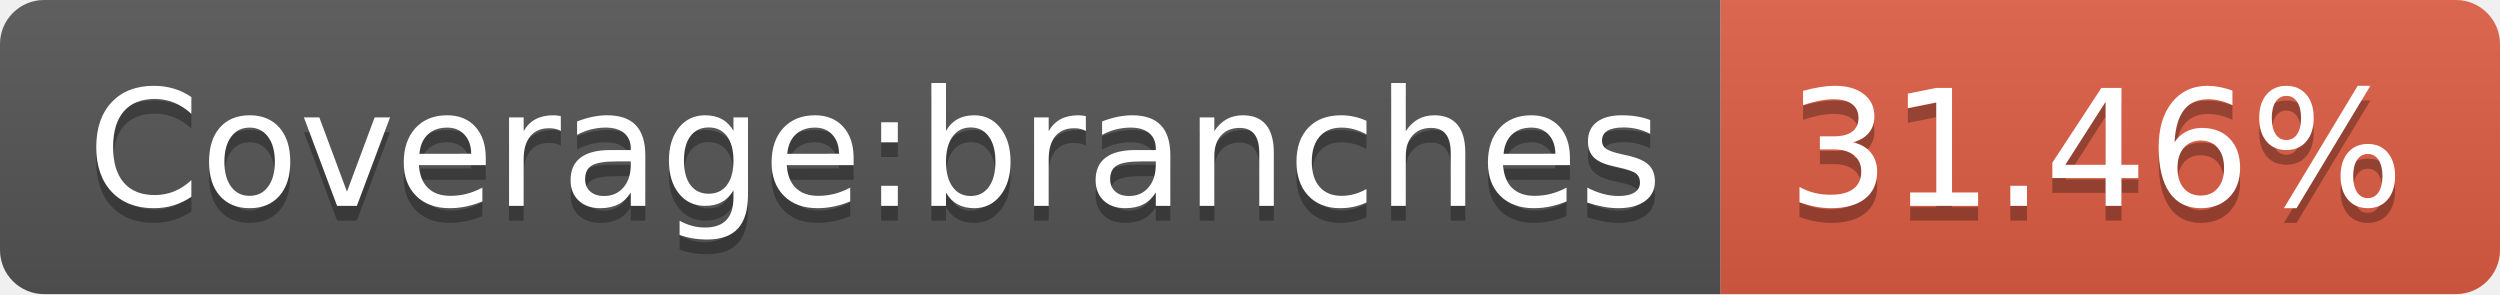
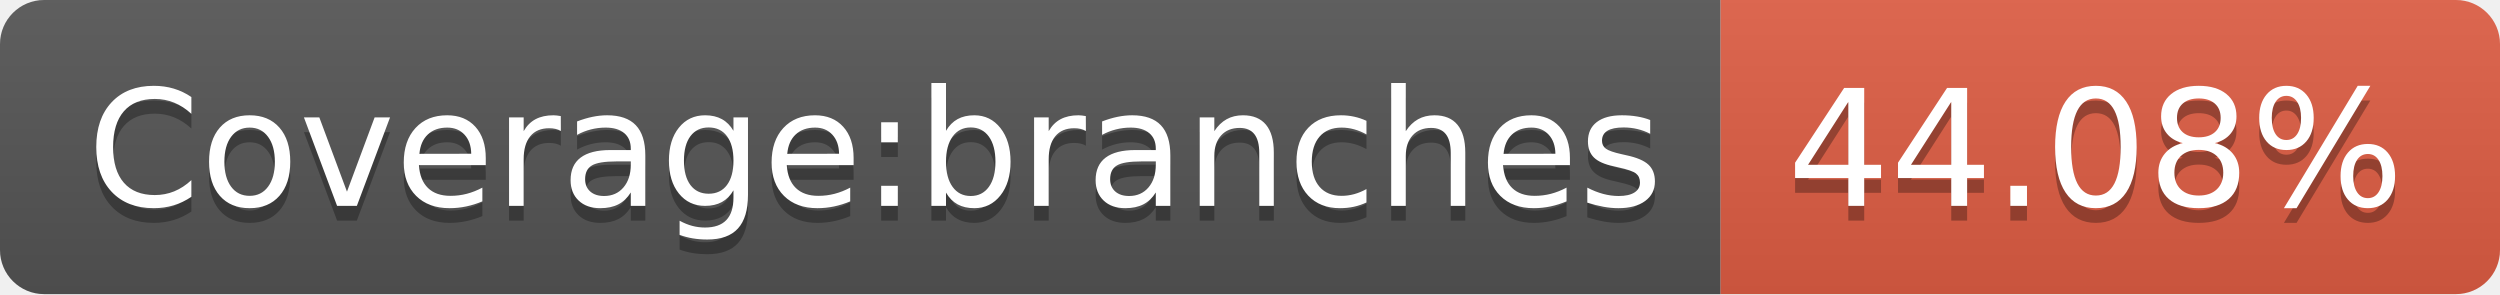
- <svg xmlns="http://www.w3.org/2000/svg" width="170" height="20" role="img" aria-label="Coverage:branches: 31.46%">
+ <svg xmlns="http://www.w3.org/2000/svg" width="170" height="20" role="img" aria-label="Coverage:branches: 44.08%">
  <linearGradient id="s" x2="0" y2="100%">
    <stop offset="0" stop-color="#bbb" stop-opacity=".1" />
    <stop offset="1" stop-opacity=".1" />
  </linearGradient>
  <clipPath id="r">
    <rect width="170" height="20" rx="3" fill="#fff" />
  </clipPath>
  <g clip-path="url(#r)">
    <rect width="117" height="20" fill="#555" />
    <rect x="117" width="53" height="20" fill="#e05d44" />
    <rect width="170" height="20" fill="url(#s)" />
  </g>
  <g fill="#fff" text-anchor="middle" font-family="Verdana,Geneva,DejaVu Sans,sans-serif" text-rendering="geometricPrecision" font-size="110">
    <text aria-hidden="true" x="595" y="150" fill="#010101" fill-opacity=".3" transform="scale(.1)" textLength="1070">Coverage:branches</text>
    <text x="595" y="140" transform="scale(.1)" fill="#fff" textLength="1070">Coverage:branches</text>
-     <text aria-hidden="true" x="1425" y="150" fill="#010101" fill-opacity=".3" transform="scale(.1)" textLength="430">31.46%</text>
-     <text x="1425" y="140" transform="scale(.1)" fill="#fff" textLength="430">31.46%</text>
+     <text aria-hidden="true" x="1425" y="150" fill="#010101" fill-opacity=".3" transform="scale(.1)" textLength="430">44.08%</text>
+     <text x="1425" y="140" transform="scale(.1)" fill="#fff" textLength="430">44.08%</text>
  </g>
</svg>
